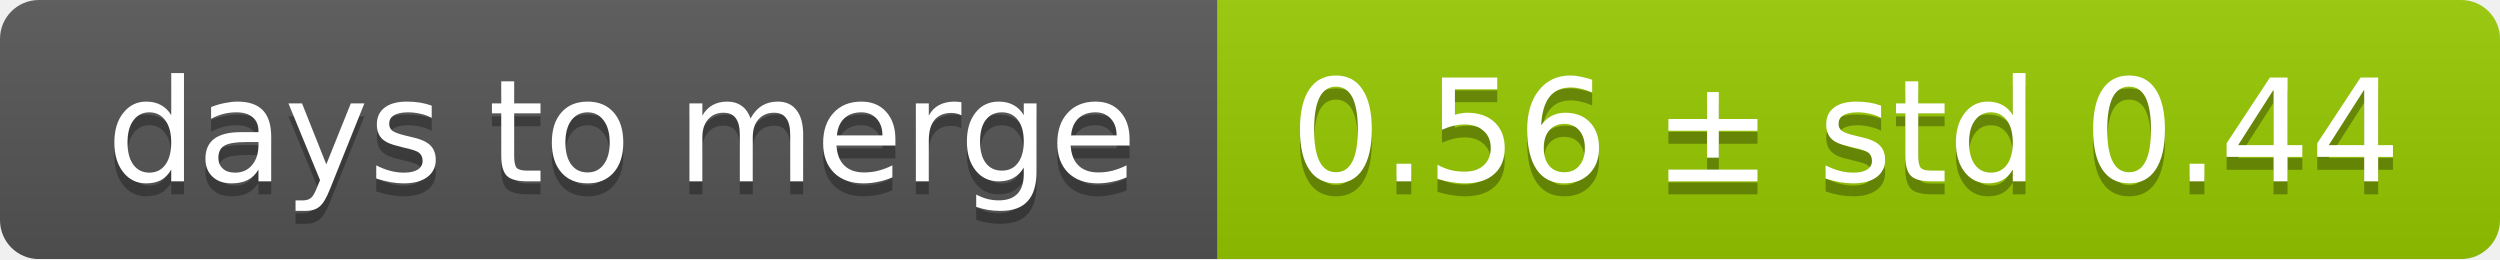
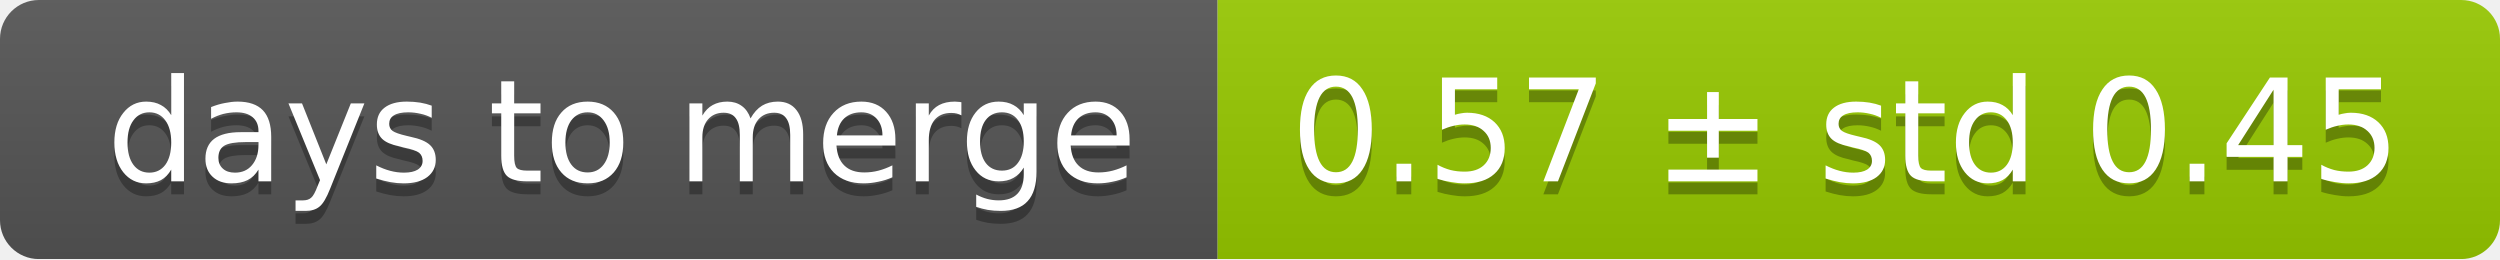
<svg xmlns="http://www.w3.org/2000/svg" width="193" height="20">
  <linearGradient id="smooth" x2="0" y2="100%">
    <stop offset="0" stop-color="#bbb" stop-opacity=".1" />
    <stop offset="1" stop-opacity=".1" />
  </linearGradient>
  <mask id="round">
    <rect width="193" height="20" rx="3" fill="#fff" />
  </mask>
  <g mask="url(#round)">
    <rect width="94" height="20" fill="#555" />
    <rect x="94" width="99" height="20" fill="#97ca00" />
    <rect width="193" height="20" fill="url(#smooth)" />
  </g>
  <g fill="#fff" text-anchor="middle" font-family="DejaVu Sans,Verdana,Geneva,sans-serif" font-size="11">
    <text x="48" y="15" fill="#010101" fill-opacity=".3">days to merge</text>
    <text x="48" y="14">days to merge</text>
-     <text x="142.5" y="15" fill="#010101" fill-opacity=".3">0.56 ± std 0.44</text>
-     <text x="142.5" y="14">0.56 ± std 0.44</text>
+     <text x="142.5" y="15" fill="#010101" fill-opacity=".3">0.57 ± std 0.45</text>
+     <text x="142.5" y="14">0.57 ± std 0.45</text>
  </g>
</svg>
